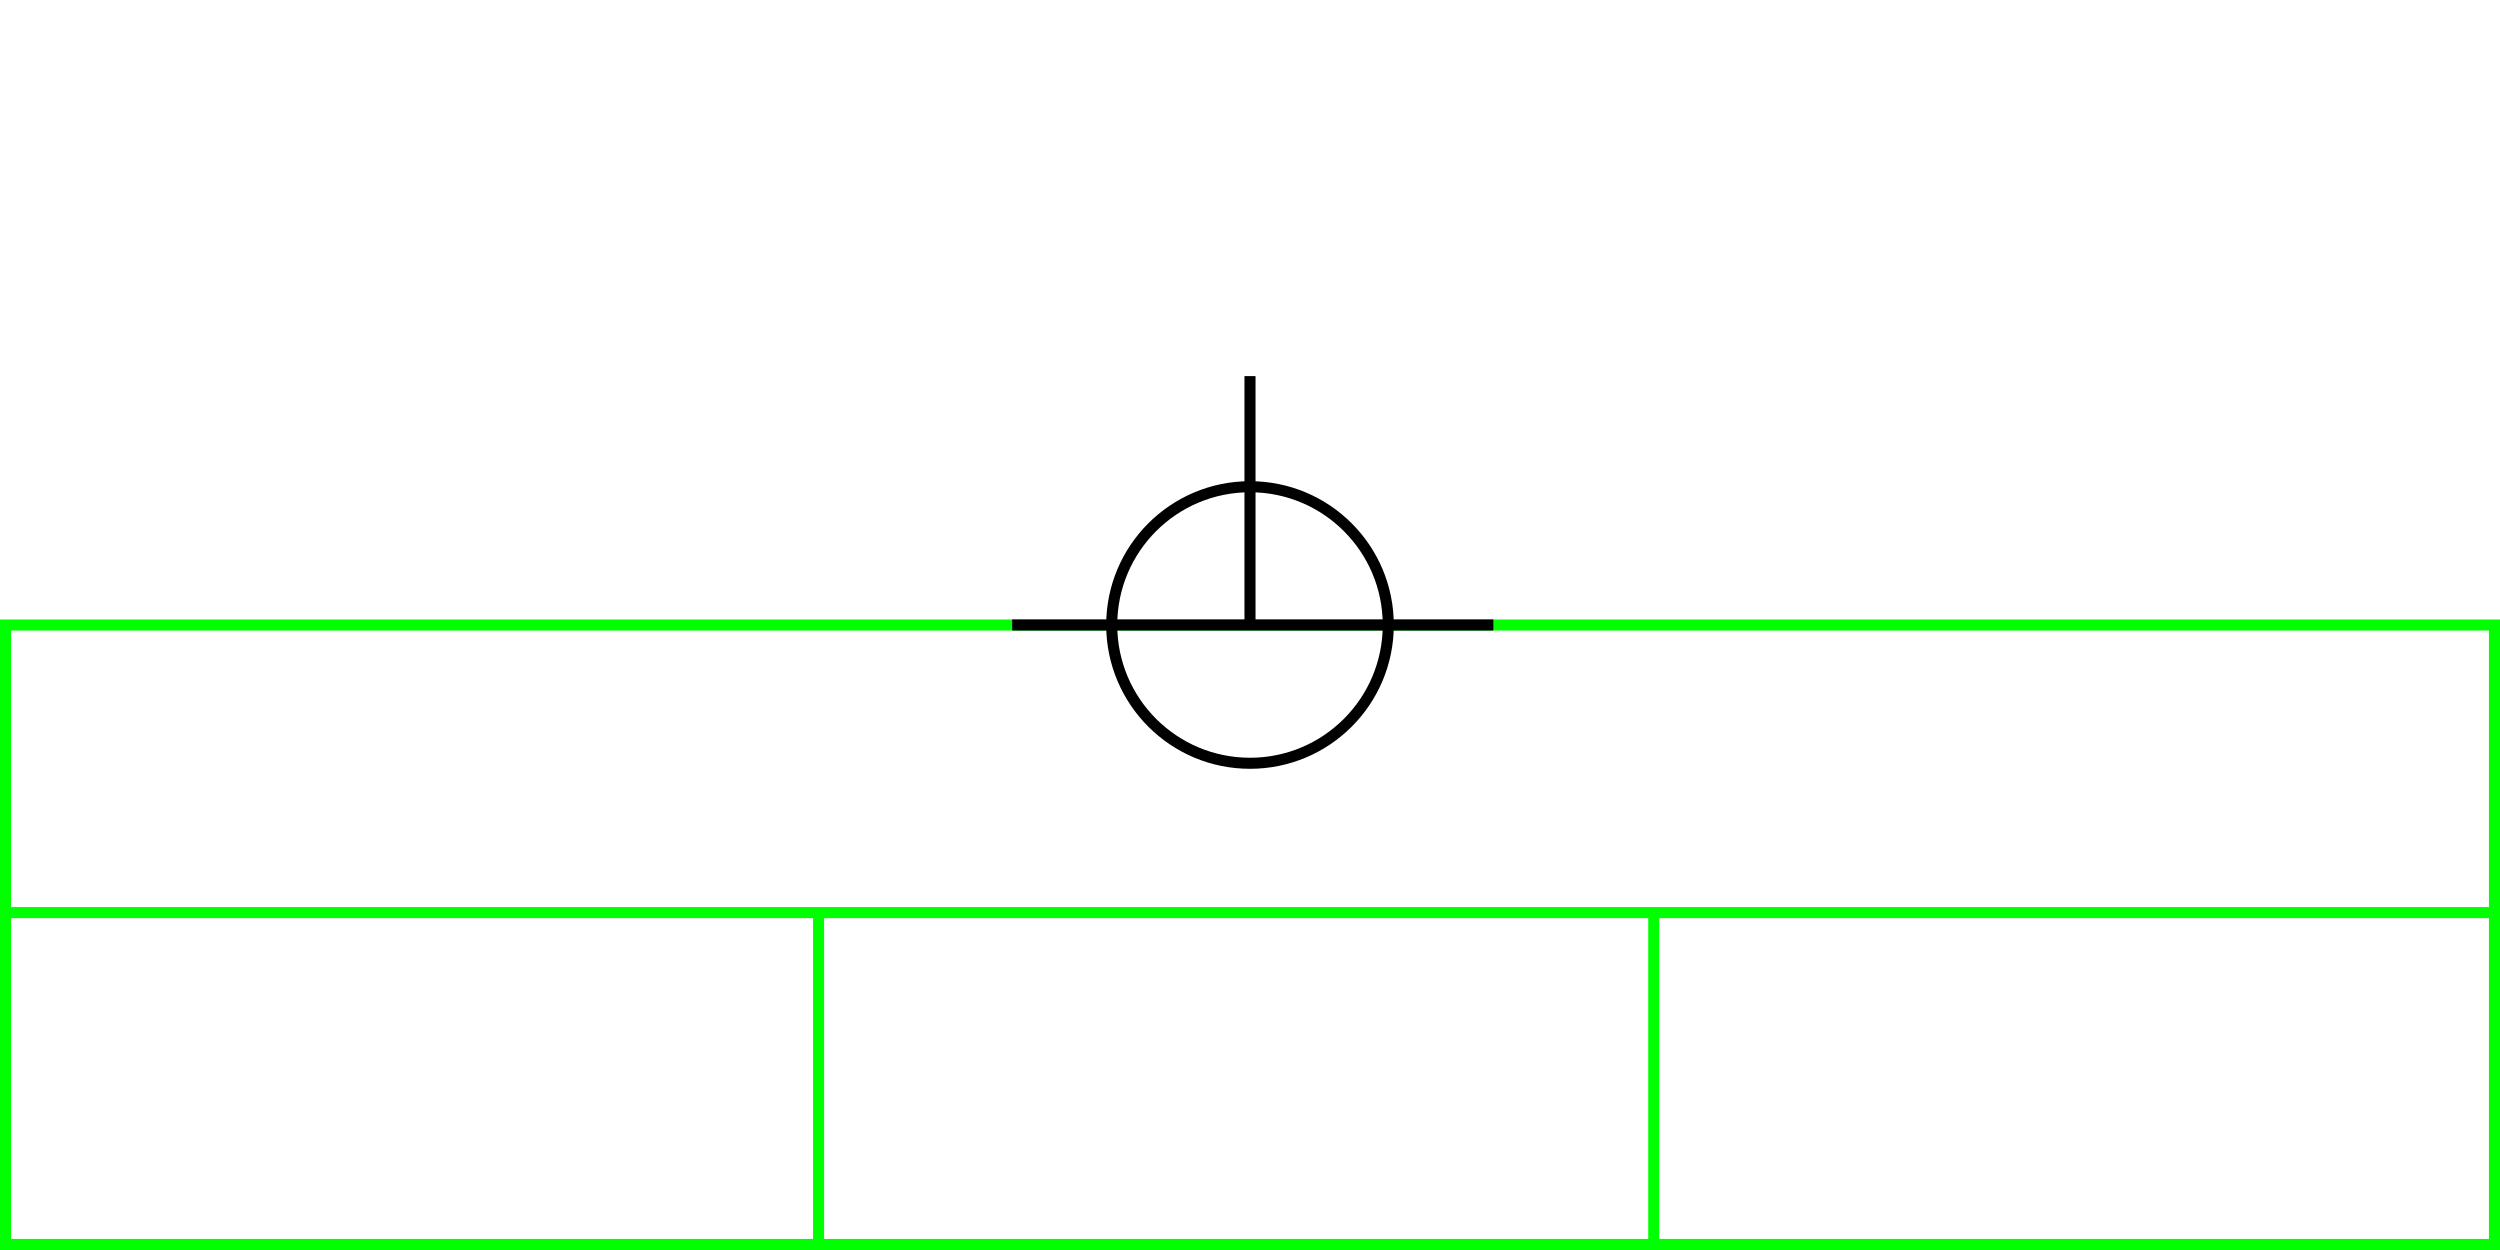
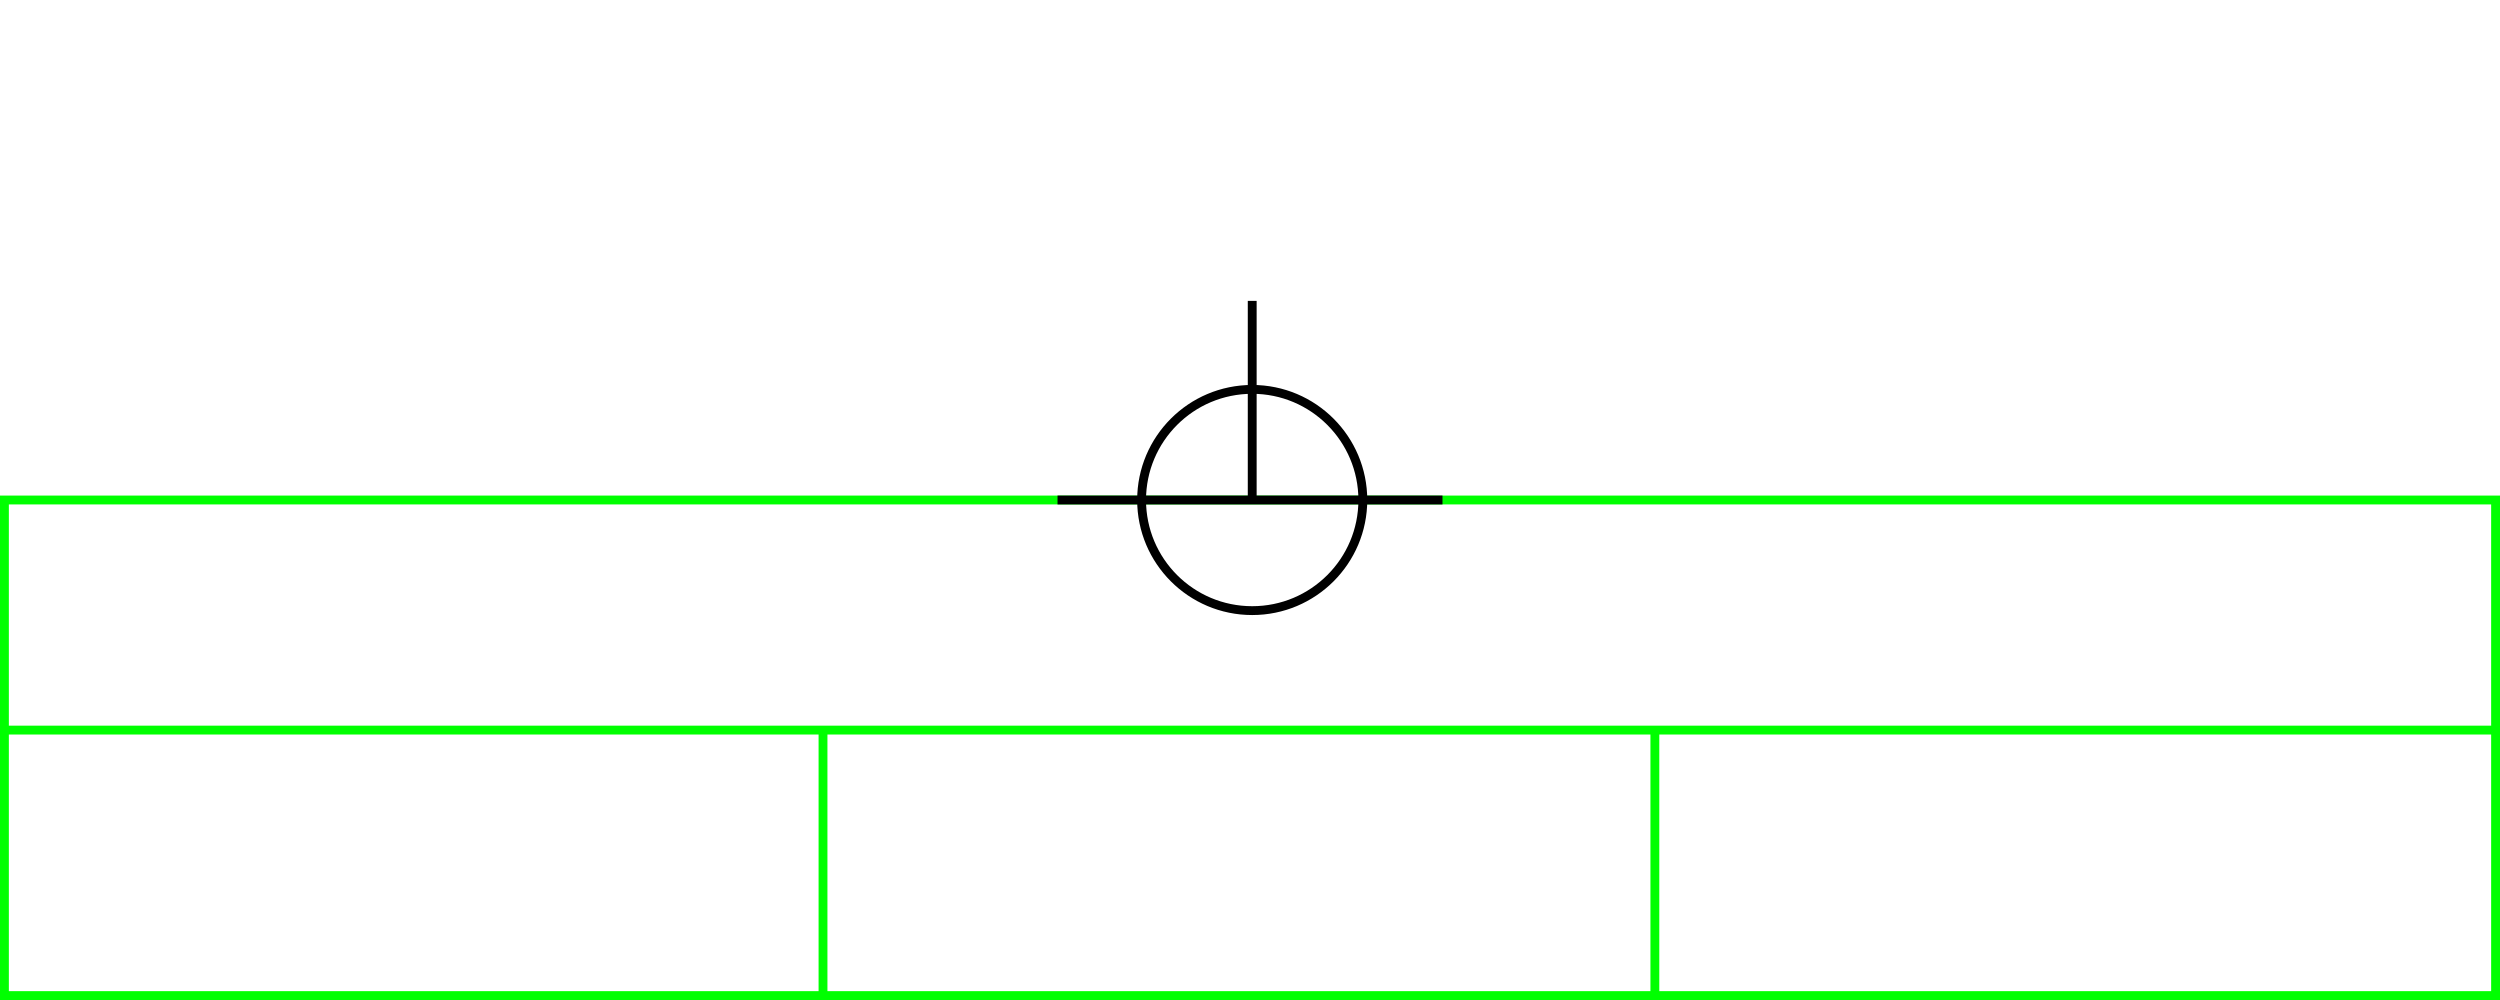
- <svg xmlns="http://www.w3.org/2000/svg" height="226" width="452">
+ <svg xmlns="http://www.w3.org/2000/svg" height="226" width="565">
  <g>
-     <rect fill="#fff" height="226" id="canvas_background" width="452" x="0" y="0" />
+     <rect fill="#fff" height="226" id="canvas_background" width="565" x="0" y="0" />
  </g>
  <g>
-     <rect fill="#fff" height="112" id="svg_3" stroke="#00FF00" stroke-width="2" width="450" x="1" y="113" />
-     <line fill="none" id="svg_4" stroke="#00FF00" stroke-width="2" x1="0" x2="452" y1="165" y2="165" />
-     <line fill="none" id="svg_5" stroke="#00FF00" stroke-width="2" x1="148" x2="148" y1="165" y2="226" />
-     <line fill="none" id="svg_10" stroke="#00FF00" stroke-width="2" x1="299" x2="299" y1="165" y2="226" />
+     <rect fill="#fff" height="112" id="svg_3" stroke="#00FF00" stroke-width="2" width="563" x="1" y="113" />
+     <line fill="none" id="svg_4" stroke="#00FF00" stroke-width="2" x1="0" x2="565" y1="165" y2="165" />
+     <line fill="none" id="svg_5" stroke="#00FF00" stroke-width="2" x1="186" x2="186" y1="165" y2="226" />
+     <line fill="none" id="svg_10" stroke="#00FF00" stroke-width="2" x1="374" x2="374" y1="165" y2="226" />
  </g>
  <g>
-     <ellipse cx="226" cy="113" fill="none" id="svg21" rx="25" ry="25" stroke="#000" stroke-width="2" />
-     <line fill="none" id="svg22" stroke="#000" stroke-width="2" x1="183" x2="270" y1="113" y2="113" />
-     <line fill="none" id="svg23" stroke="#000" stroke-width="2" x1="226" x2="226" y1="68" y2="113" />
+     <ellipse cx="283" cy="113" fill="none" id="svg21" rx="25" ry="25" stroke="#000" stroke-width="2" />
+     <line fill="none" id="svg22" stroke="#000" stroke-width="2" x1="239" x2="326" y1="113" y2="113" />
+     <line fill="none" id="svg23" stroke="#000" stroke-width="2" x1="283" x2="283" y1="68" y2="113" />
  </g>
</svg>
